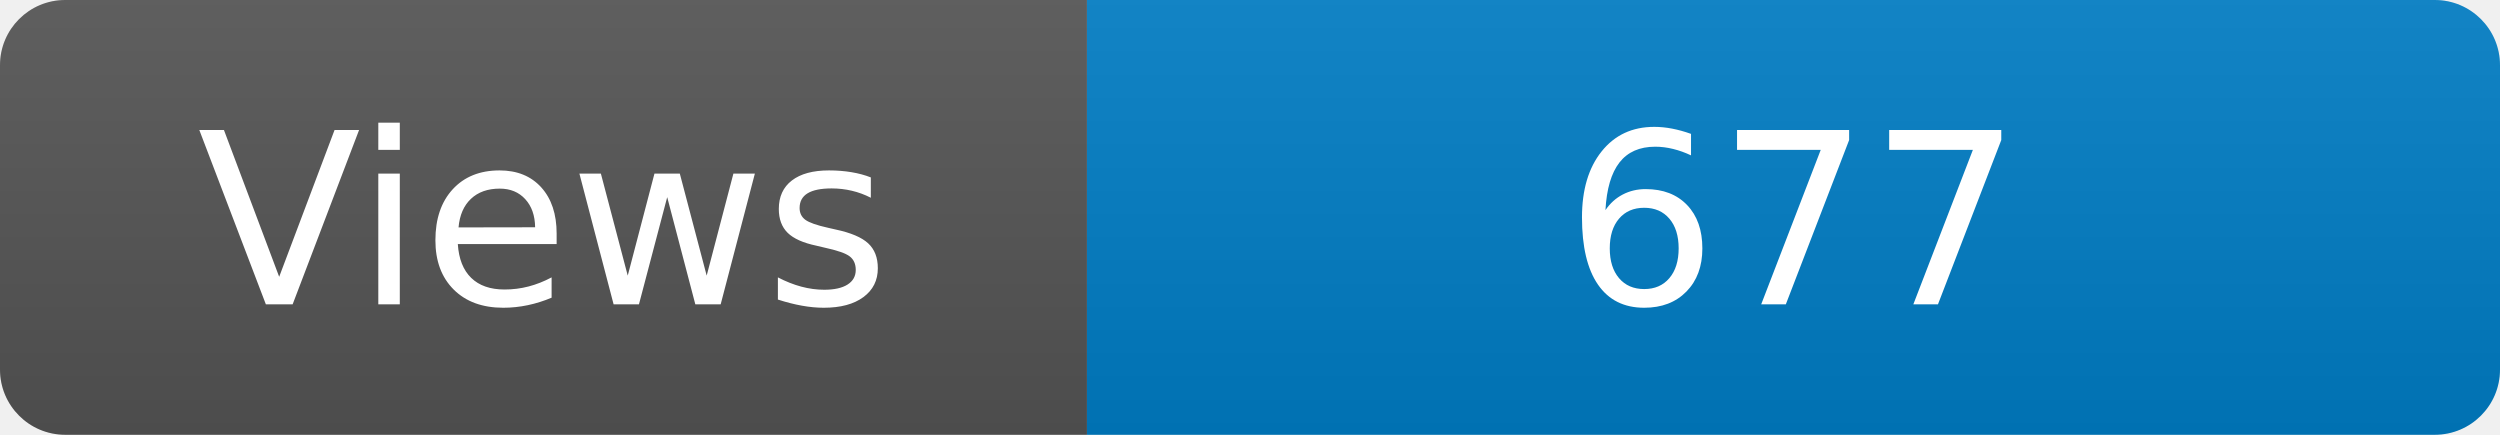
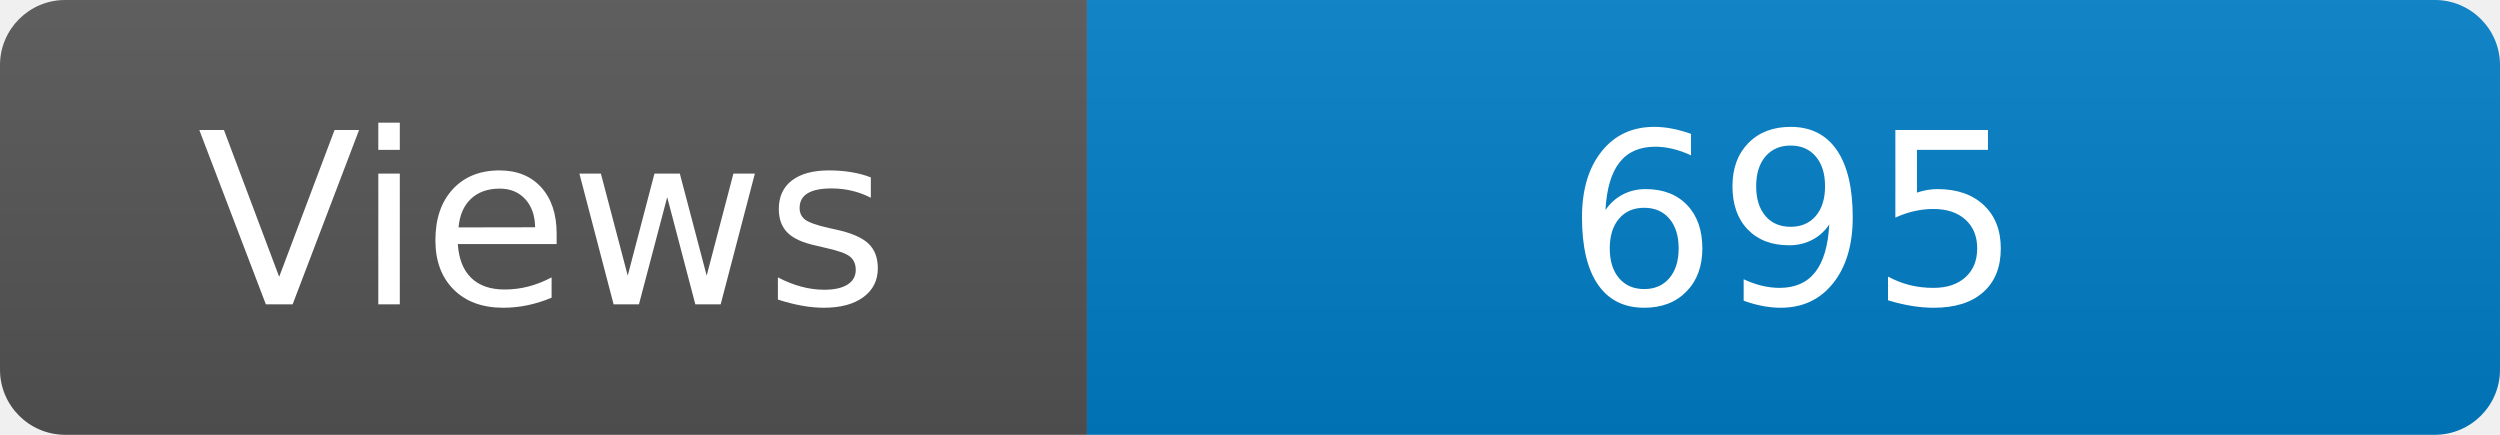
<svg xmlns="http://www.w3.org/2000/svg" width="115" height="20" role="img" aria-label="Maintained?: yes">
  <linearGradient id="s" x2="0" y2="100%">
    <stop offset="0" stop-color="#bbb" stop-opacity=".1" />
    <stop offset="1" stop-opacity=".1" />
  </linearGradient>
  <clipPath id="r">
    <rect width="115" height="20" rx="3" fill="#fff" />
  </clipPath>
  <g clip-path="url(#r)">
    <rect width="50" height="20" fill="#555" />
    <rect x="50" width="160" height="20" fill="#007ec6" />
    <rect width="115" height="20" fill="url(#s)" />
  </g>
  <g fill="#fff" text-anchor="middle" font-family="Verdana,Geneva,DejaVu Sans,sans-serif" font-size="110">
    <text x="250" y="140" transform="scale(.1)" fill="#fff">Views</text>
-     <text x="825" y="140" transform="scale(.1)" fill="#fff">677</text>
+     <text x="825" y="140" transform="scale(.1)" fill="#fff">695</text>
  </g>
</svg>
